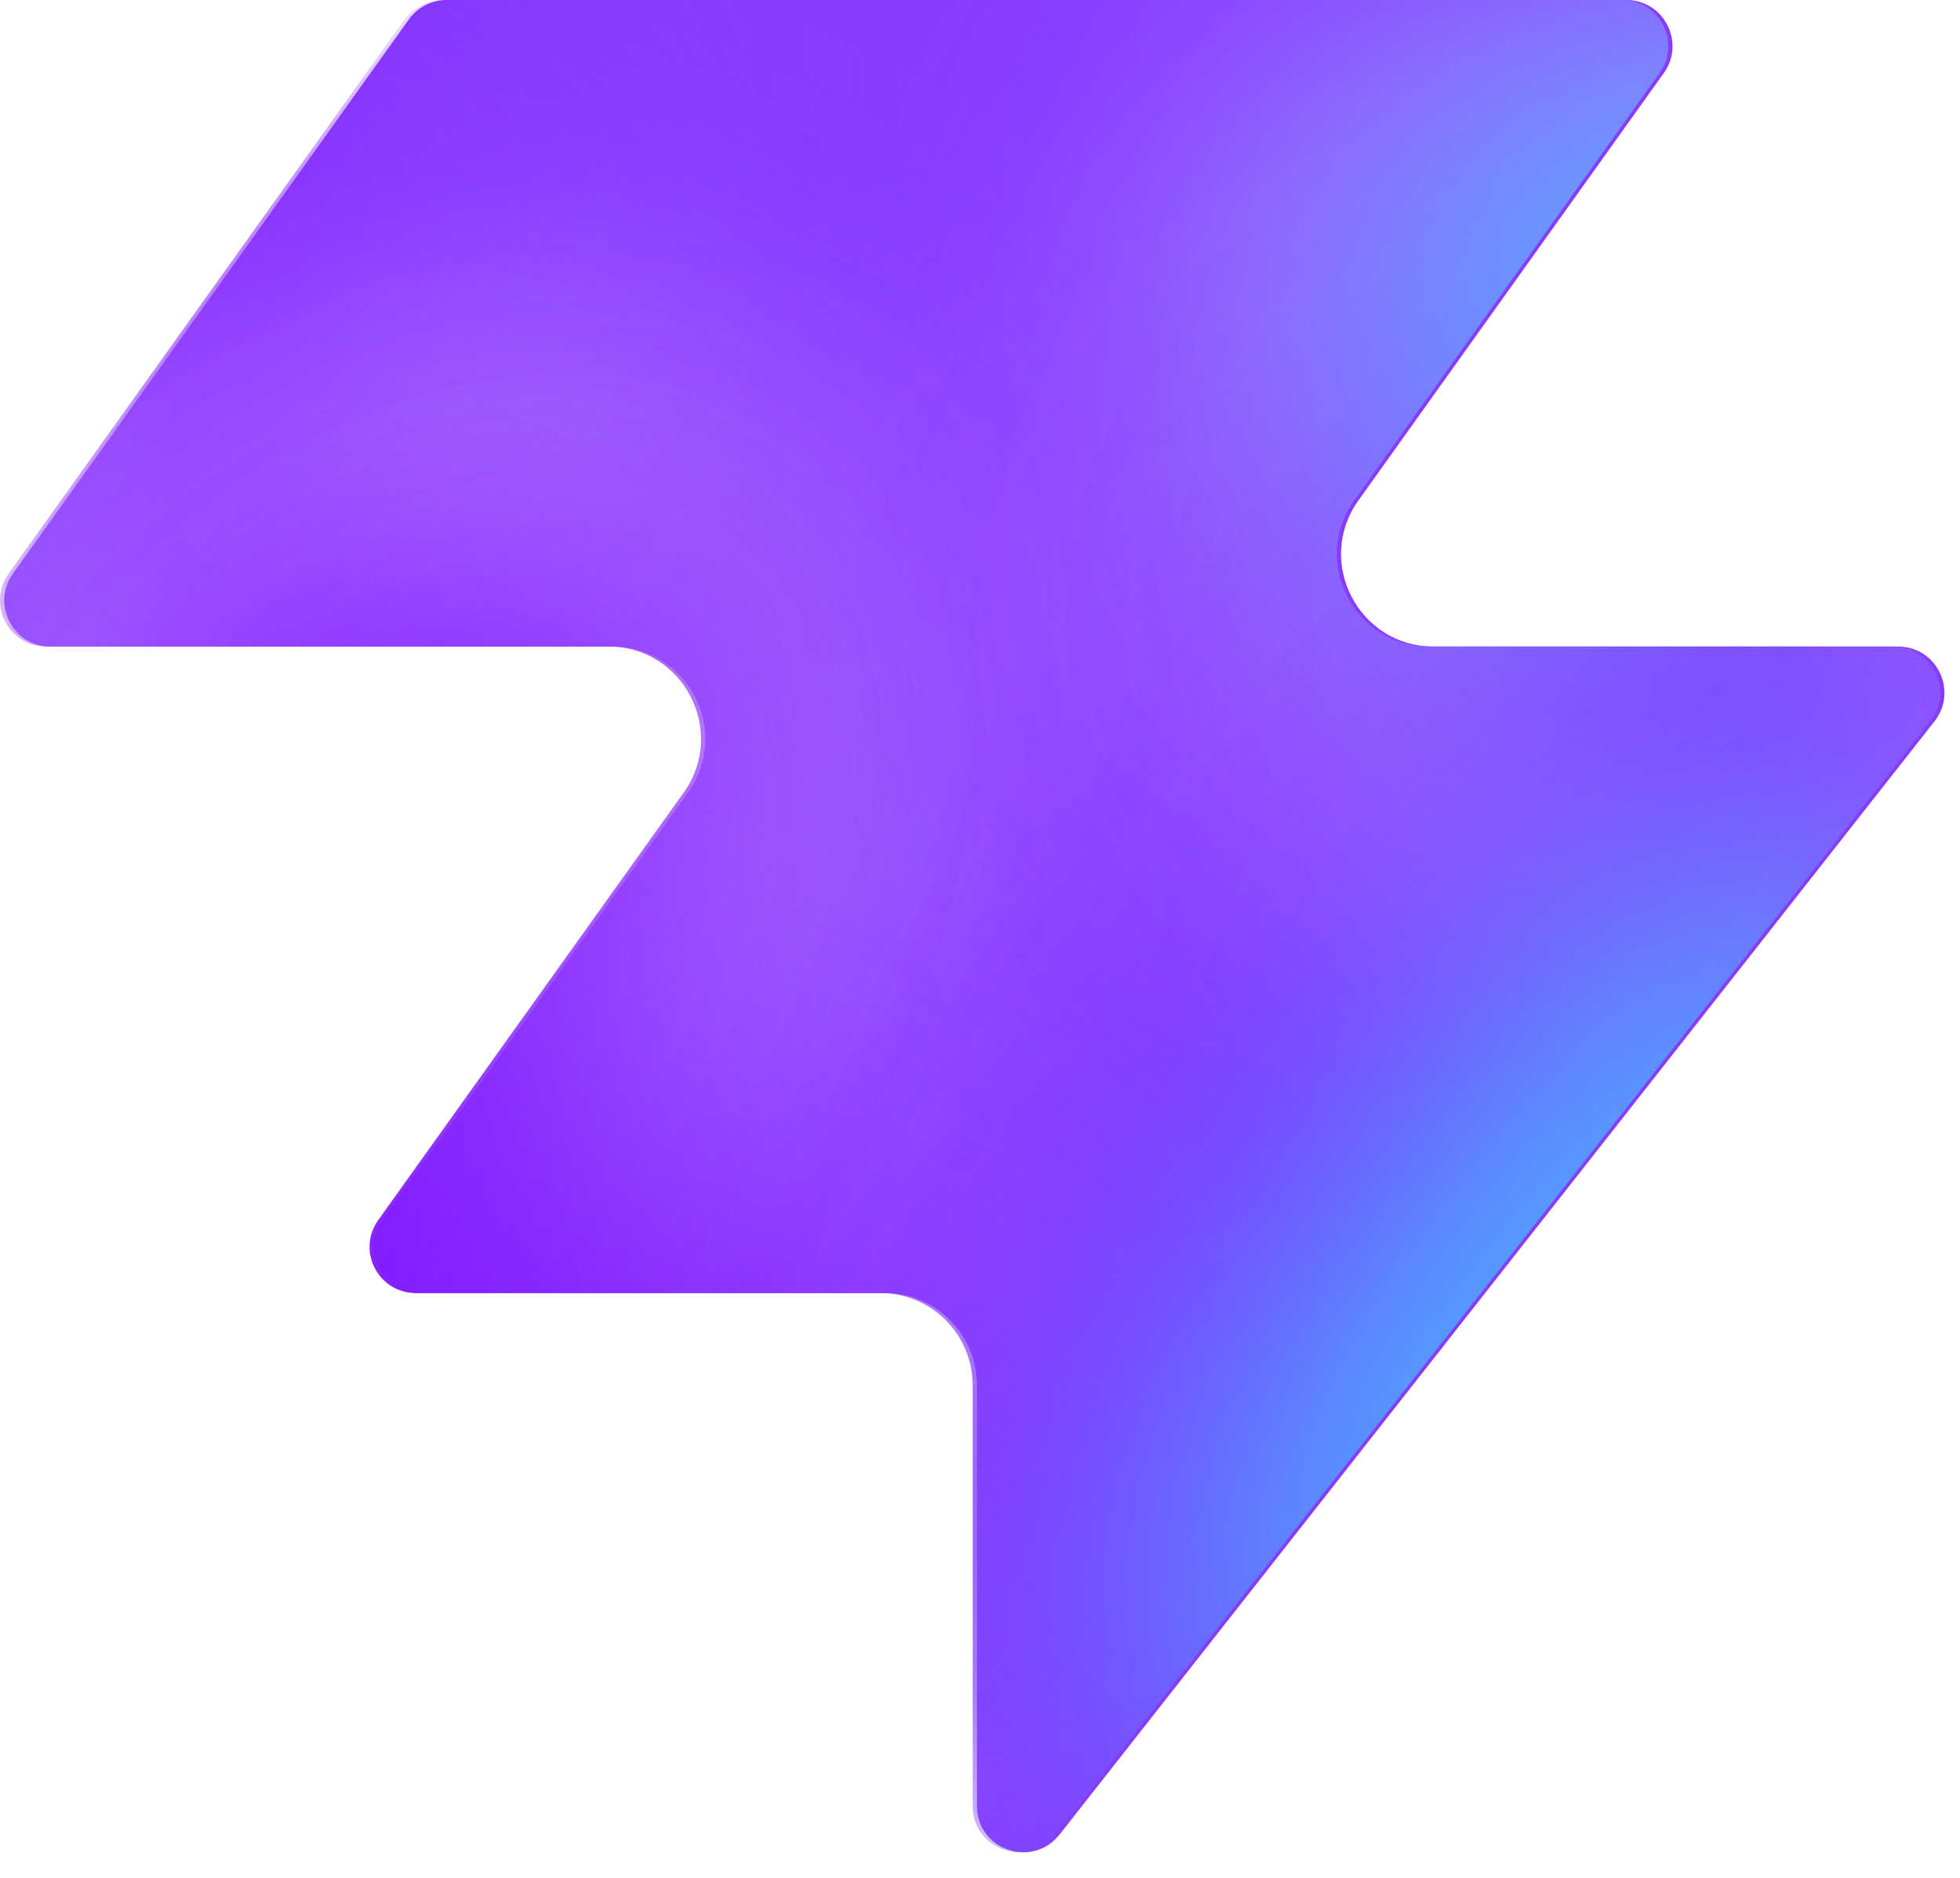
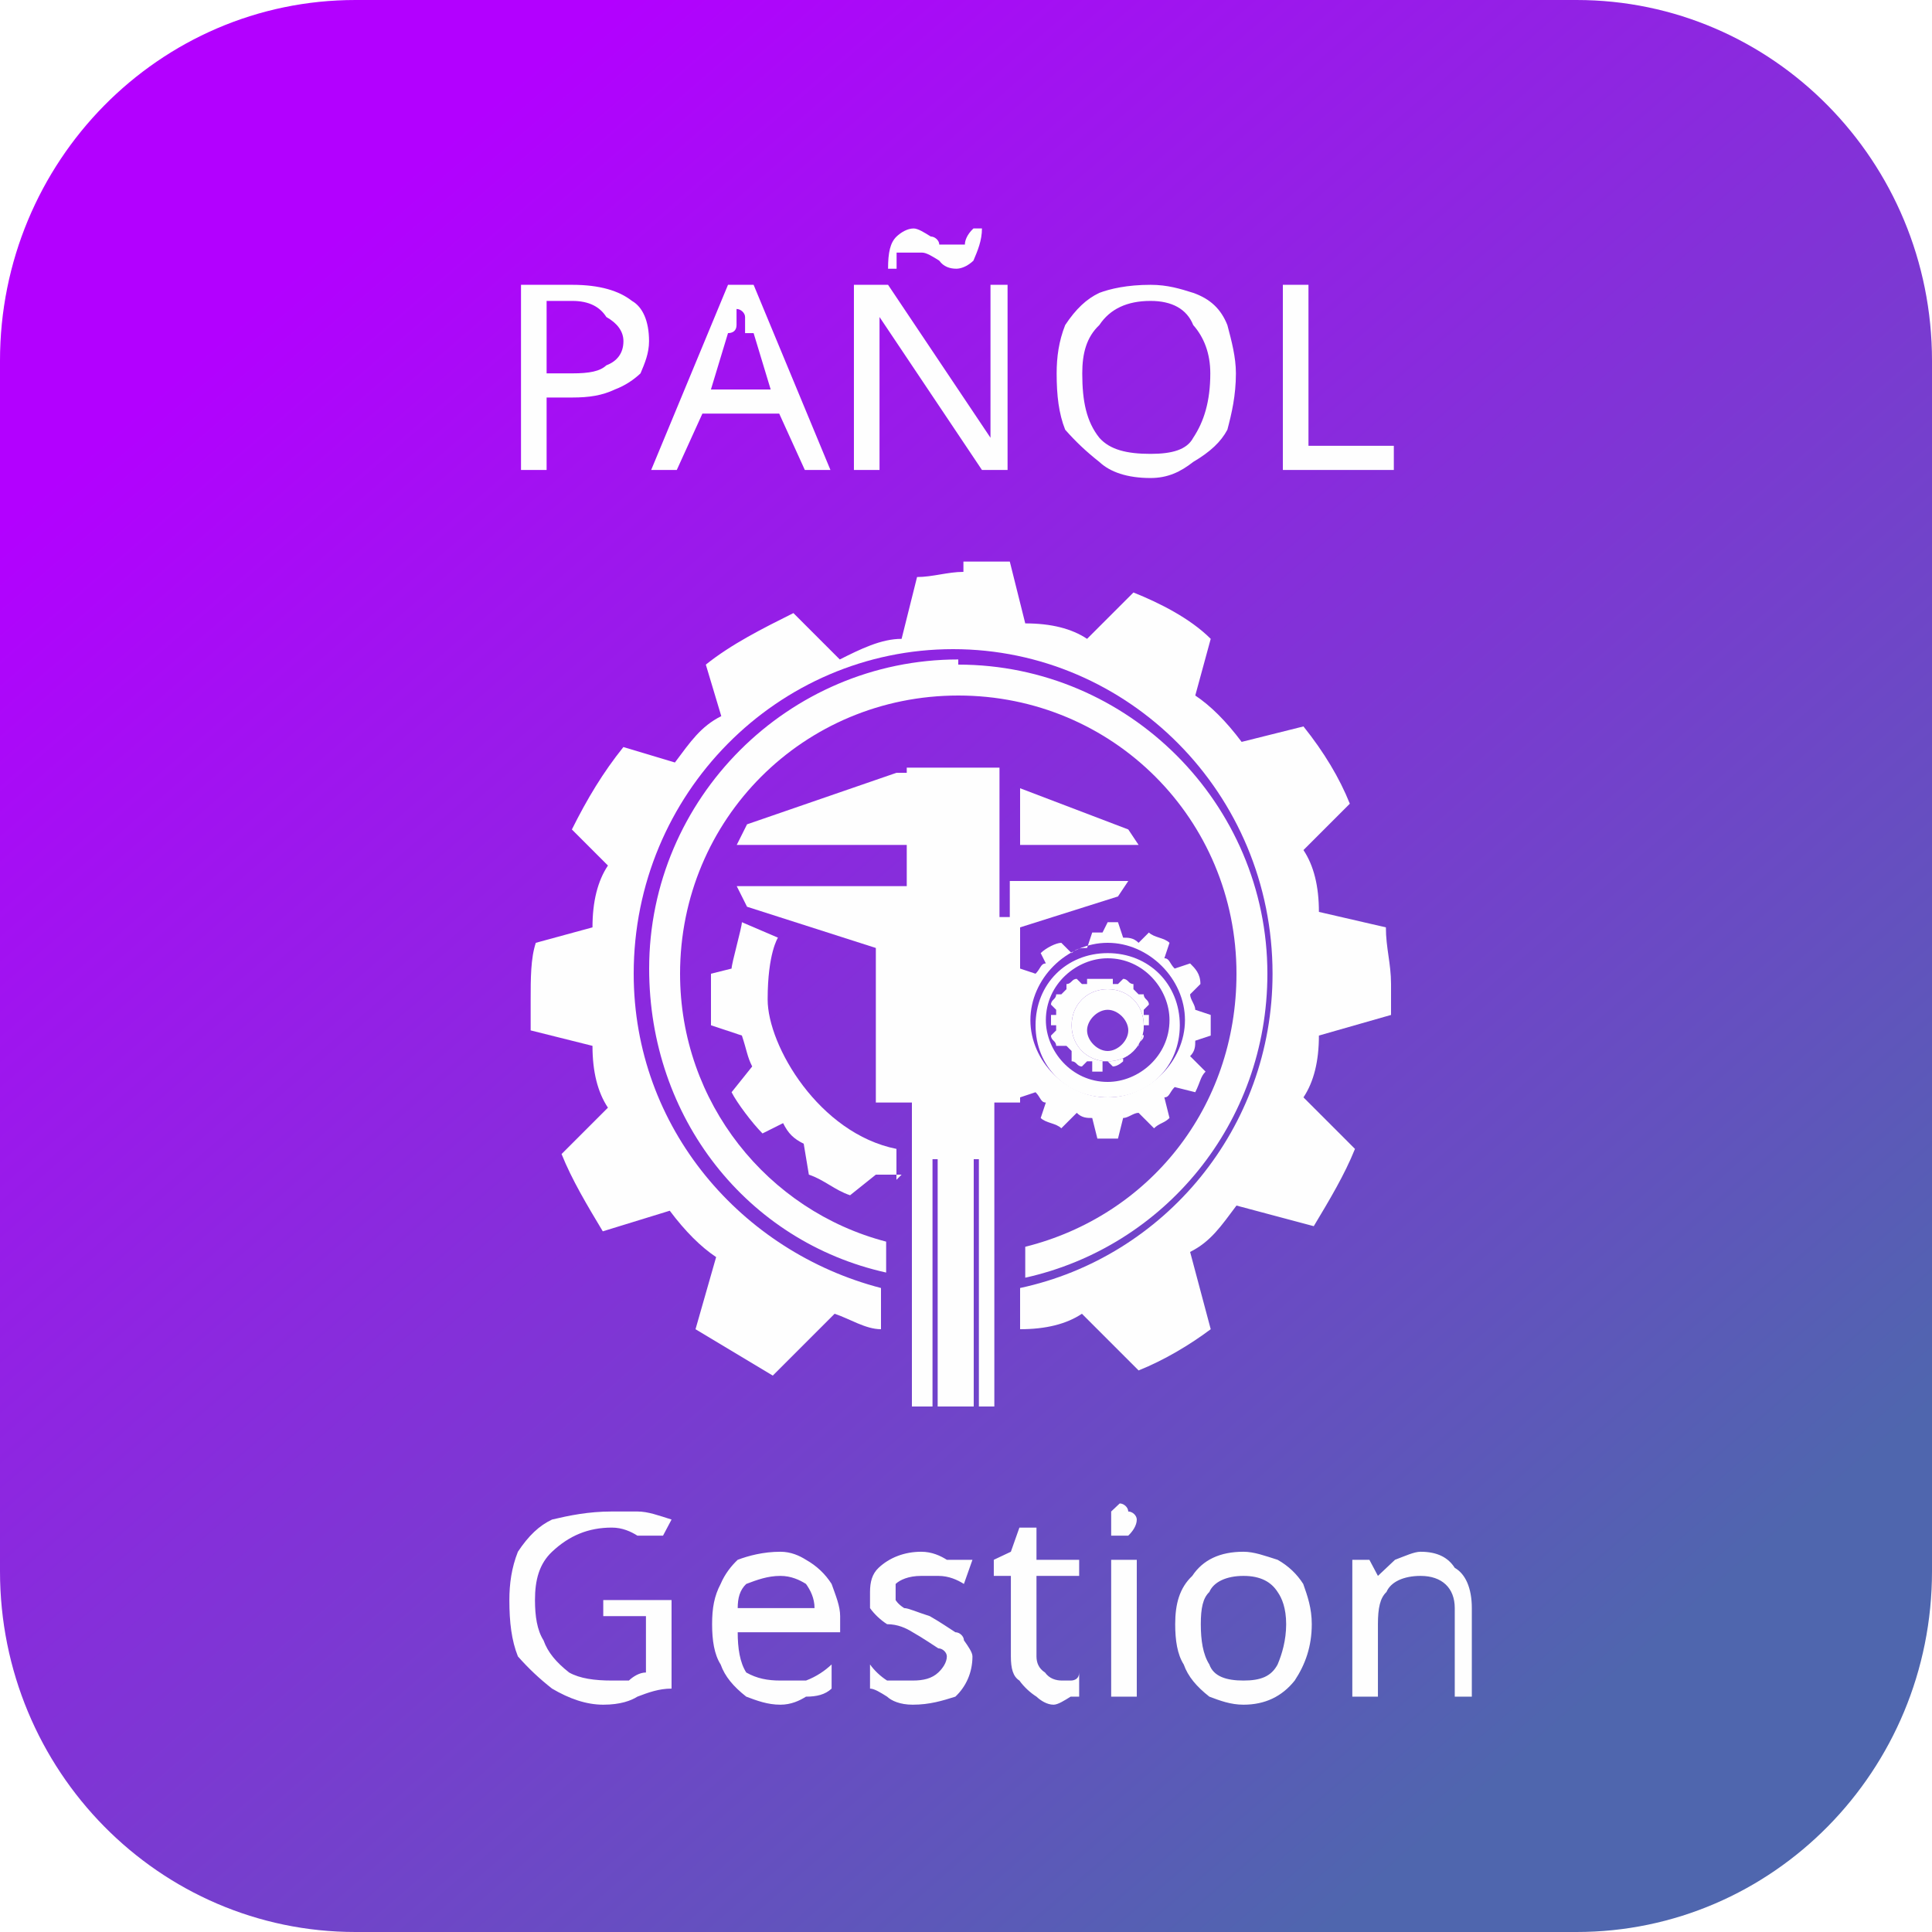
- <svg xmlns="http://www.w3.org/2000/svg" width="48" height="46" fill="none" viewBox="0 0 48 46">
-   <path fill="#863bff" d="M25.946 44.938c-.664.845-2.021.375-2.021-.698V33.937a2.26 2.26 0 0 0-2.262-2.262H10.287c-.92 0-1.456-1.04-.92-1.788l7.48-10.471c1.07-1.497 0-3.578-1.842-3.578H1.237c-.92 0-1.456-1.04-.92-1.788L10.013.474c.214-.297.556-.474.92-.474h28.894c.92 0 1.456 1.04.92 1.788l-7.48 10.471c-1.07 1.498 0 3.579 1.842 3.579h11.377c.943 0 1.473 1.088.89 1.83L25.947 44.94z" style="fill:#863bff;fill:color(display-p3 .525 .23 1);fill-opacity:1" />
-   <mask id="a" width="48" height="46" x="0" y="0" maskUnits="userSpaceOnUse" style="mask-type:alpha">
-     <path fill="#000" d="M25.842 44.938c-.664.844-2.021.375-2.021-.698V33.937a2.26 2.26 0 0 0-2.262-2.262H10.183c-.92 0-1.456-1.04-.92-1.788l7.48-10.471c1.07-1.498 0-3.579-1.842-3.579H1.133c-.92 0-1.456-1.04-.92-1.787L9.91.473c.214-.297.556-.474.92-.474h28.894c.92 0 1.456 1.04.92 1.788l-7.48 10.471c-1.07 1.498 0 3.578 1.842 3.578h11.377c.943 0 1.473 1.088.89 1.832L25.843 44.94z" style="fill:#000;fill-opacity:1" />
-   </mask>
-   <g mask="url(#a)">
-     <g filter="url(#b)">
-       <ellipse cx="5.508" cy="14.704" fill="#ede6ff" rx="5.508" ry="14.704" style="fill:#ede6ff;fill:color(display-p3 .927 .903 1);fill-opacity:1" transform="matrix(.00324 1 1 -.00324 -4.47 31.516)" />
-     </g>
-     <g filter="url(#c)">
-       <ellipse cx="10.399" cy="29.851" fill="#ede6ff" rx="10.399" ry="29.851" style="fill:#ede6ff;fill:color(display-p3 .927 .903 1);fill-opacity:1" transform="matrix(.00324 1 1 -.00324 -39.328 7.883)" />
-     </g>
-     <g filter="url(#d)">
-       <ellipse cx="5.508" cy="30.487" fill="#7e14ff" rx="5.508" ry="30.487" style="fill:#7e14ff;fill:color(display-p3 .492 .077 1);fill-opacity:1" transform="rotate(89.814 -25.913 -14.639)scale(1 -1)" />
-     </g>
-     <g filter="url(#e)">
-       <ellipse cx="5.508" cy="30.599" fill="#7e14ff" rx="5.508" ry="30.599" style="fill:#7e14ff;fill:color(display-p3 .492 .077 1);fill-opacity:1" transform="rotate(89.814 -32.644 -3.334)scale(1 -1)" />
-     </g>
-     <g filter="url(#f)">
-       <ellipse cx="5.508" cy="30.599" fill="#7e14ff" rx="5.508" ry="30.599" style="fill:#7e14ff;fill:color(display-p3 .492 .077 1);fill-opacity:1" transform="matrix(.00324 1 1 -.00324 -34.34 30.47)" />
-     </g>
-     <g filter="url(#g)">
-       <ellipse cx="14.072" cy="22.078" fill="#ede6ff" rx="14.072" ry="22.078" style="fill:#ede6ff;fill:color(display-p3 .927 .903 1);fill-opacity:1" transform="rotate(93.35 24.506 48.493)scale(-1 1)" />
-     </g>
-     <g filter="url(#h)">
-       <ellipse cx="3.47" cy="21.501" fill="#7e14ff" rx="3.47" ry="21.501" style="fill:#7e14ff;fill:color(display-p3 .492 .077 1);fill-opacity:1" transform="rotate(89.009 28.708 47.59)scale(-1 1)" />
-     </g>
-     <g filter="url(#i)">
-       <ellipse cx="3.47" cy="21.501" fill="#7e14ff" rx="3.47" ry="21.501" style="fill:#7e14ff;fill:color(display-p3 .492 .077 1);fill-opacity:1" transform="rotate(89.009 28.708 47.59)scale(-1 1)" />
-     </g>
-     <g filter="url(#j)">
-       <ellipse cx=".387" cy="8.972" fill="#7e14ff" rx="4.407" ry="29.108" style="fill:#7e14ff;fill:color(display-p3 .492 .077 1);fill-opacity:1" transform="rotate(39.51 .387 8.972)" />
-     </g>
-     <g filter="url(#k)">
-       <ellipse cx="47.523" cy="-6.092" fill="#7e14ff" rx="4.407" ry="29.108" style="fill:#7e14ff;fill:color(display-p3 .492 .077 1);fill-opacity:1" transform="rotate(37.892 47.523 -6.092)" />
-     </g>
-     <g filter="url(#l)">
-       <ellipse cx="41.412" cy="6.333" fill="#47bfff" rx="5.971" ry="9.665" style="fill:#47bfff;fill:color(display-p3 .28 .748 1);fill-opacity:1" transform="rotate(37.892 41.412 6.333)" />
-     </g>
-     <g filter="url(#m)">
-       <ellipse cx="-1.879" cy="38.332" fill="#7e14ff" rx="4.407" ry="29.108" style="fill:#7e14ff;fill:color(display-p3 .492 .077 1);fill-opacity:1" transform="rotate(37.892 -1.88 38.332)" />
-     </g>
-     <g filter="url(#n)">
-       <ellipse cx="-1.879" cy="38.332" fill="#7e14ff" rx="4.407" ry="29.108" style="fill:#7e14ff;fill:color(display-p3 .492 .077 1);fill-opacity:1" transform="rotate(37.892 -1.88 38.332)" />
-     </g>
-     <g filter="url(#o)">
-       <ellipse cx="35.651" cy="29.907" fill="#7e14ff" rx="4.407" ry="29.108" style="fill:#7e14ff;fill:color(display-p3 .492 .077 1);fill-opacity:1" transform="rotate(37.892 35.651 29.907)" />
-     </g>
-     <g filter="url(#p)">
-       <ellipse cx="38.418" cy="32.4" fill="#47bfff" rx="5.971" ry="15.297" style="fill:#47bfff;fill:color(display-p3 .28 .748 1);fill-opacity:1" transform="rotate(37.892 38.418 32.4)" />
+ <svg xmlns="http://www.w3.org/2000/svg" xml:space="preserve" width="4.064mm" height="4.064mm" version="1.1" style="shape-rendering:geometricPrecision; text-rendering:geometricPrecision; image-rendering:optimizeQuality; fill-rule:evenodd; clip-rule:evenodd" viewBox="0 0 3.75 3.75">
+   <defs>
+     <font id="FontID0" horiz-adv-x="667" font-variant="normal" style="fill-rule:nonzero" font-style="normal" font-weight="400">
+       <font-face font-family="Geometr415 Blk BT">
+         <font-face-src>
+           <font-face-name name="Geometr415 Blk BT Black" />
+         </font-face-src>
+       </font-face>
+       <missing-glyph>
+         <path d="M0 0z" />
+       </missing-glyph>
+       <glyph unicode="A" horiz-adv-x="667" d="M235.082 224.986l185.866 0 -91.761 221.741 -94.105 -221.741zm-265.008 -224.986l361.096 729.944 10.636 0 353.164 -729.944 -176.852 0 -44.709 102.939 -287.363 0 -45.791 -102.939 -170.182 0z" />
+       <glyph unicode="G" horiz-adv-x="741" d="M681.99 393.005l0 -344.15c-47.413,-23.797 -93.744,-41.644 -138.814,-53.723 -45.25,-12.079 -88.877,-18.208 -131.242,-18.208 -107.806,0 -197.043,35.515 -268.253,106.724 -71.21,71.21 -106.724,160.988 -106.724,269.335 0,109.429 36.056,199.928 108.167,271.498 72.291,71.751 163.332,107.445 273.842,107.445 41.644,0 81.305,-5.589 119.164,-17.126 37.678,-11.357 74.094,-28.664 108.888,-51.559l-18.208 -177.213c-32.81,33.171 -65.441,57.509 -97.891,72.832 -32.81,15.504 -66.883,23.076 -102.758,23.076 -63.458,0 -115.919,-21.093 -157.743,-63.638 -41.644,-42.545 -62.376,-95.547 -62.376,-159.365 0,-67.063 20.191,-121.687 60.213,-164.233 40.202,-42.545 92.122,-63.638 155.399,-63.638 14.602,0 29.566,1.262 44.529,3.786 14.963,2.704 30.467,6.31 46.872,11.357l0 102.758 -134.127 0 0 144.042 301.064 0z" />
+       <glyph unicode="L" horiz-adv-x="527" d="M80.945 0l0 707.95 169.1 0 0 -555.976 276.005 0 0 -151.974 -445.105 0z" />
+       <glyph unicode="O" horiz-adv-x="795" d="M210.925 354.065c0,-61.655 18.028,-113.214 54.083,-154.678 36.056,-41.464 80.404,-62.376 133.045,-62.376 53.002,0 97.53,20.732 133.225,62.016 35.875,41.464 53.723,93.204 53.723,155.039 0,62.016 -17.848,114.116 -53.723,155.58 -35.695,41.464 -80.224,62.376 -133.225,62.376 -52.641,0 -96.989,-20.912 -133.045,-62.376 -36.056,-41.464 -54.083,-93.564 -54.083,-155.58zm-173.968 0c0,52.461 9.014,101.496 27.222,147.107 18.028,45.791 44.709,86.713 79.863,122.769 33.171,34.613 71.751,61.114 115.738,79.322 43.807,18.569 90.139,27.763 138.273,27.763 48.134,0 94.285,-9.374 138.453,-27.943 44.168,-18.388 83.288,-45.25 117.541,-80.043 34.433,-34.794 60.573,-74.996 78.24,-120.786 17.848,-45.791 26.681,-95.187 26.681,-148.188 0,-44.348 -6.129,-85.992 -18.388,-125.113 -12.619,-38.94 -30.828,-74.635 -55.345,-106.905 -34.613,-45.971 -76.978,-81.486 -127.276,-106.905 -50.297,-25.419 -103.66,-38.219 -159.906,-38.219 -47.954,0 -93.744,9.374 -137.552,27.943 -43.807,18.388 -82.747,45.25 -116.459,80.043 -35.154,36.056 -61.835,76.978 -79.863,122.409 -18.208,45.43 -27.222,94.285 -27.222,146.746z" />
+       <glyph unicode="P" horiz-adv-x="590" d="M272.94 577.97l-22.895 0 0 -188.931 30.647 0c42.726,0 75.176,8.112 97.71,24.698 22.354,16.405 33.532,40.022 33.532,70.849 0,32.45 -10.997,55.886 -33.171,70.849 -22.174,15.143 -57.509,22.535 -105.823,22.535zm-191.996 -577.97l0 707.95 182.261 0c55.886,0 100.415,-3.966 133.225,-12.079 32.991,-8.293 62.016,-21.814 87.615,-41.103 26.32,-19.109 46.872,-43.086 61.294,-71.931 14.422,-28.844 21.633,-59.311 21.633,-91.581 0,-71.57 -25.419,-128.177 -76.438,-170.182 -50.838,-42.005 -120.065,-63.097 -207.319,-63.097 -9.014,0 -15.864,0 -20.552,0.18 -4.507,0.18 -8.834,0.541 -12.619,0.901l0 -259.059 -169.1 0z" />
+       <glyph unicode="e" horiz-adv-x="519" d="M178.295 261.042l190.734 5.769 0 6.851c0,23.256 -8.112,42.185 -24.337,56.968 -16.405,14.783 -36.777,22.354 -61.475,22.354 -27.582,0 -50.658,-7.932 -69.227,-24.157 -18.569,-16.225 -30.287,-38.76 -35.695,-67.784zm291.689 -104.02l-16.946 -135.208c-30.106,-14.062 -59.492,-24.878 -88.516,-31.729 -29.025,-6.67 -58.23,-10.095 -87.795,-10.095 -73.373,0 -132.324,21.093 -177.393,63.097 -44.889,42.185 -67.244,97.17 -67.244,164.954 0,70.669 24.337,130.341 73.553,179.016 49.216,48.675 109.068,73.012 179.376,73.012 60.213,0 109.429,-17.848 148.188,-53.542 38.399,-35.695 57.869,-81.846 57.869,-138.453 0,-8.653 -0.721,-22.715 -2.163,-42.005l-0.361 -2.884 -13.701 -19.831 -299.802 -8.293c2.344,-29.746 14.602,-53.903 36.957,-72.472 22.535,-18.388 50.838,-27.582 84.911,-27.582 24.157,0 50.838,5.228 80.224,15.684 29.385,10.276 60.393,25.78 92.843,46.331z" />
+       <glyph unicode="i" horiz-adv-x="266" d="M49.035 603.93c0,23.616 8.112,43.447 24.518,59.492 16.045,16.405 35.875,24.518 59.492,24.518 23.797,0 43.627,-7.932 59.852,-24.157 16.045,-16.045 24.157,-35.875 24.157,-59.852 0,-23.436 -8.293,-43.447 -24.518,-60.032 -16.225,-16.585 -36.056,-24.878 -59.492,-24.878 -22.895,0 -42.545,8.293 -59.131,25.059 -16.585,16.946 -24.878,36.777 -24.878,59.852zm161.889 -603.93l-154.858 0 0 440.058 154.858 20.912 0 -460.97z" />
+       <glyph unicode="n" horiz-adv-x="556" d="M213.088 0l-153.056 0 0 440.058 141.338 0 0 -73.734c23.256,28.844 48.314,50.297 74.635,64.539 26.32,14.062 54.985,21.093 85.812,21.093 46.692,0 82.026,-13.341 106.003,-40.022 24.157,-26.681 36.236,-65.441 36.236,-116.82l0 -295.114 -151.974 0 0 252.208c0,23.076 -4.687,40.382 -14.242,52.1 -9.374,11.898 -23.256,17.667 -42.005,17.667 -26.501,0 -47.053,-9.014 -61.294,-26.861 -14.422,-18.028 -21.453,-43.988 -21.453,-78.06l0 -217.054z" />
+       <glyph unicode="o" horiz-adv-x="545" d="M186.948 219.939c0,-37.498 8.112,-67.604 24.157,-90.499 16.225,-22.895 36.957,-34.433 61.835,-34.433 25.239,0 45.791,11.538 61.835,34.613 16.225,23.256 24.157,53.182 24.157,90.319 0,36.957 -7.932,66.883 -24.157,90.139 -16.045,23.256 -36.596,34.974 -61.835,34.974 -24.878,0 -45.61,-11.538 -61.835,-34.794 -16.045,-23.076 -24.157,-53.002 -24.157,-90.319zm-155.94 0.361c0,69.948 22.895,127.456 68.505,172.886 45.791,45.069 103.479,67.784 173.427,67.784 70.308,0 128.358,-22.715 174.148,-67.784 45.971,-45.43 68.866,-102.939 68.866,-172.886 0,-69.948 -22.895,-127.817 -68.866,-173.067 -45.791,-45.61 -103.84,-68.145 -174.148,-68.145 -69.587,0 -127.276,22.535 -173.067,68.145 -45.791,45.25 -68.866,103.119 -68.866,173.067z" />
+       <glyph unicode="s" horiz-adv-x="423" d="M58.049 20.011l0 120.966c38.579,-24.698 68.866,-41.464 90.319,-49.937 21.273,-8.653 41.284,-12.98 59.492,-12.98 16.045,0 28.844,3.425 38.399,10.456 9.915,7.031 14.783,16.225 14.783,27.582 0,9.735 -3.425,17.848 -10.276,24.337 -6.851,6.49 -18.569,12.8 -35.154,18.569l-56.607 20.191c-36.957,12.619 -65.26,30.467 -84.37,53.542 -19.109,22.715 -28.664,49.937 -28.664,81.305 0,44.168 15.504,79.863 46.331,106.544 31.008,26.861 72.111,40.382 123.67,40.382 23.616,0 48.855,-3.245 75.356,-9.915 26.501,-6.67 56.247,-17.307 88.697,-31.188l-19.109 -106.905c-19.65,16.585 -40.923,29.566 -63.999,38.94 -23.256,9.374 -44.889,14.062 -65.08,14.062 -14.963,0 -27.222,-3.425 -36.596,-10.456 -9.555,-7.031 -14.242,-15.864 -14.242,-26.501 0,-9.194 2.704,-16.405 7.932,-21.633 5.408,-5.408 17.487,-11.177 35.875,-17.307l52.821 -19.109c41.284,-14.602 71.029,-32.27 88.697,-53.182 17.848,-20.732 26.681,-47.954 26.681,-81.666 0,-48.495 -16.045,-86.713 -47.774,-115.017 -32.089,-28.123 -75.356,-42.005 -130.341,-42.005 -26.861,0 -53.002,3.245 -79.142,9.915 -25.78,6.67 -51.74,16.946 -77.7,31.008z" />
+       <glyph unicode="t" horiz-adv-x="354" d="M84.911 147.647l0 176.312 -63.999 0 0 116.099 63.999 0 0 131.963 156.12 20.912 0 -152.875 104.02 0 0 -116.099 -104.02 0 0 -186.768c0,-39.661 5.228,-68.505 16.225,-86.173 10.817,-17.667 31.008,-34.253 60.754,-49.035l-173.968 -11.898c-21.814,10.456 -36.957,25.96 -45.791,46.512 -8.834,20.732 -13.341,57.689 -13.341,111.051z" />
+       <glyph unicode="Ñ" horiz-adv-x="774" d="M80.945 0l0 731.026 16.225 0 440.779 -413.196 0 390.121 156.12 0 0 -734.992 -14.783 0 -442.221 413.196 0 -386.155 -156.12 0zm454.119 925.005c-7.572,-38.219 -19.109,-65.982 -34.794,-83.649 -15.684,-17.487 -36.416,-26.32 -62.376,-26.32 -4.867,0 -10.276,0.361 -15.864,1.082 -5.949,0.901 -11.718,2.163 -17.848,3.786l-41.103 12.259c-6.49,1.442 -12.259,2.884 -17.126,3.606 -4.867,0.901 -9.555,1.262 -14.062,1.262 -10.636,0 -19.47,-2.704 -26.32,-8.112 -6.851,-5.408 -12.079,-13.701 -15.684,-24.878l-48.855 0c6.49,35.875 17.487,62.556 32.991,80.224 15.504,17.848 35.695,26.681 60.754,26.681 6.31,0 12.8,-0.541 19.65,-1.983 7.031,-1.262 14.422,-2.884 21.994,-5.228l42.365 -11.718c4.146,-1.082 8.293,-1.803 12.439,-2.344 4.146,-0.541 8.473,-0.721 12.98,-0.721 10.276,0 19.29,3.245 26.681,9.374 7.211,6.31 12.259,15.143 15.324,26.681l48.855 0z" />
+     </font>
+     <style type="text/css">
+    
+     @font-face { font-family:"Geometr415 Blk BT";font-variant:normal;font-style:normal;font-weight:normal;src:url("#FontID0") format(svg)}
+     .fil1 {fill:#FEFEFE}
+     .fil0 {fill:url(#id0)}
+     .fnt0 {font-weight:normal;font-size:0.51px;font-family:'Geometr415 Blk BT'}
+    
+   </style>
+     <linearGradient id="id0" gradientUnits="userSpaceOnUse" x1="0.65" y1="0.46" x2="3.1" y2="3.29">
+       <stop offset="0" style="stop-opacity:1; stop-color:#B300FF" />
+       <stop offset="1" style="stop-opacity:1; stop-color:#4F66AE" />
+     </linearGradient>
+   </defs>
+   <g id="Capa_x0020_1">
+     <g id="_1878757958320">
+       <rect class="fil0" y="-0" width="3.75" height="3.75" rx="0.69" ry="0.7" />
+       <g>
+         <g>
+           <g>
+             <path class="fil1" d="M1.86 1.29c0.33,0 0.6,0.27 0.6,0.6 0,0.29 -0.2,0.53 -0.47,0.59l0 -0.06c0.24,-0.06 0.41,-0.27 0.41,-0.53 0,-0.3 -0.24,-0.54 -0.54,-0.54 -0.3,0 -0.54,0.24 -0.54,0.54 0,0.25 0.17,0.46 0.4,0.52l0 0.06c-0.27,-0.06 -0.46,-0.3 -0.46,-0.59 0,-0.33 0.27,-0.6 0.6,-0.6z" />
+             <path class="fil1" d="M1.87 1.09c0.03,0 0.06,0 0.09,0l0.03 0.12c0.05,0 0.09,0.01 0.12,0.03l0.09 -0.09c0.05,0.02 0.11,0.05 0.15,0.09l-0.03 0.11c0.03,0.02 0.06,0.05 0.09,0.09l0.12 -0.03c0.04,0.05 0.07,0.1 0.09,0.15l-0.09 0.09c0.02,0.03 0.03,0.07 0.03,0.12l0.13 0.03c0,0.04 0.01,0.07 0.01,0.11 0,0.02 -0,0.04 -0,0.06l-0.14 0.04c-0,0.05 -0.01,0.09 -0.03,0.12l0.1 0.1c-0.02,0.05 -0.05,0.1 -0.08,0.15l-0.15 -0.04c-0.03,0.04 -0.05,0.07 -0.09,0.09l0.04 0.15c-0.04,0.03 -0.09,0.06 -0.14,0.08l-0.11 -0.11c-0.03,0.02 -0.07,0.03 -0.12,0.03l0 -0.08c0.28,-0.06 0.49,-0.31 0.49,-0.61 0,-0.35 -0.28,-0.63 -0.62,-0.63 -0.34,0 -0.62,0.28 -0.62,0.63 0,0.3 0.21,0.54 0.48,0.61l0 0.08c-0.03,-0 -0.06,-0.02 -0.09,-0.03l-0.12 0.12c-0.05,-0.03 -0.1,-0.06 -0.15,-0.09l0.04 -0.14c-0.03,-0.02 -0.06,-0.05 -0.09,-0.09l-0.13 0.04c-0.03,-0.05 -0.06,-0.1 -0.08,-0.15l0.09 -0.09c-0.02,-0.03 -0.03,-0.07 -0.03,-0.12l-0.12 -0.03c-0,-0.02 -0,-0.04 -0,-0.06 0,-0.04 0,-0.08 0.01,-0.11l0.11 -0.03c0,-0.05 0.01,-0.09 0.03,-0.12l-0.07 -0.07c0.03,-0.06 0.06,-0.11 0.1,-0.16l0.1 0.03c0.03,-0.04 0.05,-0.07 0.09,-0.09l-0.03 -0.1c0.05,-0.04 0.11,-0.07 0.17,-0.1l0.09 0.09c0.04,-0.02 0.08,-0.04 0.12,-0.04l0.03 -0.12c0.03,-0 0.06,-0.01 0.09,-0.01z" />
+           </g>
+           <path class="fil1" d="M1.75 2.28l-0.05 0 -0.05 0.04c-0.03,-0.01 -0.05,-0.03 -0.08,-0.04l-0.01 -0.06c-0.02,-0.01 -0.03,-0.02 -0.04,-0.04l-0.04 0.02c-0.02,-0.02 -0.05,-0.06 -0.06,-0.08l0.04 -0.05c-0.01,-0.02 -0.01,-0.03 -0.02,-0.06l-0.06 -0.02c-0,-0.01 -0,-0.02 -0,-0.03 0,-0.01 -0,-0.05 0,-0.07l0.04 -0.01c0,-0.01 0.02,-0.08 0.02,-0.09l0.07 0.03c0,0 -0.02,0.03 -0.02,0.12 0,0.09 0.1,0.26 0.25,0.29l0 0.06z" />
+           <g>
+             <path class="fil1" d="M2.15 1.85c0.08,0 0.14,0.06 0.14,0.14 0,0.08 -0.06,0.14 -0.14,0.14 -0.08,0 -0.14,-0.06 -0.14,-0.14 0,-0.08 0.06,-0.14 0.14,-0.14zm0 0.01c0.07,0 0.12,0.06 0.12,0.12 0,0.07 -0.06,0.12 -0.12,0.12 -0.07,0 -0.12,-0.06 -0.12,-0.12 0,-0.07 0.06,-0.12 0.12,-0.12z" />
+             <path class="fil1" d="M2.15 1.79c0.01,0 0.01,0 0.02,0l0.01 0.03c0.01,0 0.02,0 0.03,0.01l0.02 -0.02c0.01,0.01 0.03,0.01 0.04,0.02l-0.01 0.03c0.01,0 0.01,0.01 0.02,0.02l0.03 -0.01c0.01,0.01 0.02,0.02 0.02,0.04l-0.02 0.02c0,0.01 0.01,0.02 0.01,0.03l0.03 0.01c0,0.01 0,0.02 0,0.03 0,0 -0,0.01 -0,0.01l-0.03 0.01c-0,0.01 -0,0.02 -0.01,0.03l0.03 0.03c-0.01,0.01 -0.01,0.02 -0.02,0.04l-0.04 -0.01c-0.01,0.01 -0.01,0.02 -0.02,0.02l0.01 0.04c-0.01,0.01 -0.02,0.01 -0.03,0.02l-0.03 -0.03c-0.01,0 -0.02,0.01 -0.03,0.01l-0.01 0.04c-0.01,0 -0.01,0 -0.02,0 -0.01,0 -0.01,-0 -0.02,-0l-0.01 -0.04c-0.01,0 -0.02,-0 -0.03,-0.01l-0.03 0.03c-0.01,-0.01 -0.03,-0.01 -0.04,-0.02l0.01 -0.03c-0.01,-0 -0.01,-0.01 -0.02,-0.02l-0.03 0.01c-0.01,-0.01 -0.01,-0.02 -0.02,-0.04l0.02 -0.02c-0,-0.01 -0.01,-0.02 -0.01,-0.03l-0.03 -0.01c-0,-0.01 -0,-0.01 -0,-0.02 0,-0.01 0,-0.02 0,-0.03l0.03 -0.01c0,-0.01 0,-0.02 0.01,-0.03l-0.02 -0.02c0.01,-0.01 0.01,-0.03 0.02,-0.04l0.03 0.01c0.01,-0.01 0.01,-0.02 0.02,-0.02l-0.01 -0.02c0.01,-0.01 0.03,-0.02 0.04,-0.02l0.02 0.02c0.01,-0.01 0.02,-0.01 0.03,-0.01l0.01 -0.03c0.01,-0 0.01,-0 0.02,-0zm-0 0.04c0.08,0 0.15,0.07 0.15,0.15 0,0.08 -0.07,0.15 -0.15,0.15 -0.08,0 -0.15,-0.07 -0.15,-0.15 0,-0.08 0.07,-0.15 0.15,-0.15z" />
+           </g>
+           <path class="fil1" d="M1.72 2.14l0.05 0 0 0.59 0.04 0 0 -0.48 0.01 0 0 0.48 0.07 0 0 -0.48 0.01 0 0 0.48 0.03 0 0 -0.59 0.05 0 0 -0.34 0.19 -0.06 0.02 -0.03 -0.23 0 0 0.07 -0.02 0 0 -0.29 -0.18 0 0 0.01 -0.02 0 -0.29 0.1 -0.02 0.04 0.33 0 0 0.08 -0.33 0 0.02 0.04 0.25 0.08 0 0.3zm0.26 -0.61l0.21 0.08 0.02 0.03 -0.23 0 0 -0.09 0 -0.02z" />
+           <g>
+             <path class="fil1" d="M2.15 1.9c0,0 0.01,0 0.01,0l0 0.01c0.01,0 0.01,0 0.01,0l0.01 -0.01c0.01,0 0.01,0.01 0.02,0.01l-0 0.01c0,0 0.01,0.01 0.01,0.01l0.01 -0c0,0.01 0.01,0.01 0.01,0.02l-0.01 0.01c0,0 0,0.01 0,0.01l0.01 0c0,0 0,0.01 0,0.01 0,0 -0,0 -0,0.01l-0.02 0c-0,0.01 -0,0.01 -0,0.01l0.01 0.01c-0,0.01 -0.01,0.01 -0.01,0.02l-0.02 -0c-0,0 -0.01,0.01 -0.01,0.01l0 0.02c-0,0 -0.01,0.01 -0.02,0.01l-0.01 -0.01c-0,0 -0.01,0 -0.01,0l-0 0.02c-0,0 -0.01,0 -0.01,0 -0,0 -0.01,-0 -0.01,-0l-0 -0.02c-0,-0 -0.01,-0 -0.01,-0l-0.01 0.01c-0.01,-0 -0.01,-0.01 -0.02,-0.01l0 -0.02c-0,-0 -0.01,-0.01 -0.01,-0.01l-0.02 0c-0,-0.01 -0.01,-0.01 -0.01,-0.02l0.01 -0.01c-0,-0 -0,-0.01 -0,-0.01l-0.01 -0c-0,-0 -0,-0 -0,-0.01 0,-0 0,-0.01 0,-0.01l0.01 -0c0,-0.01 0,-0.01 0,-0.01l-0.01 -0.01c0,-0.01 0.01,-0.01 0.01,-0.02l0.01 0c0,-0 0.01,-0.01 0.01,-0.01l-0 -0.01c0.01,-0 0.01,-0.01 0.02,-0.01l0.01 0.01c0,-0 0.01,-0 0.01,-0l0 -0.01c0,-0 0.01,-0 0.01,-0zm-0 0.02c0.04,0 0.07,0.03 0.07,0.07 0,0.04 -0.03,0.07 -0.07,0.07 -0.04,0 -0.07,-0.03 -0.07,-0.07 0,-0.04 0.03,-0.07 0.07,-0.07z" />
+             <path class="fil1" d="M2.15 1.92c0.04,0 0.07,0.03 0.07,0.07 0,0.04 -0.03,0.07 -0.07,0.07 -0.04,0 -0.07,-0.03 -0.07,-0.07 0,-0.04 0.03,-0.07 0.07,-0.07zm0 0.04c0.02,0 0.04,0.02 0.04,0.04 0,0.02 -0.02,0.04 -0.04,0.04 -0.02,0 -0.04,-0.02 -0.04,-0.04 0,-0.02 0.02,-0.04 0.04,-0.04z" />
+           </g>
+         </g>
+         <g transform="matrix(1.0604 0 0 1 216.434 -357.58)">
+           <text x="-203.2" y="358.49" class="fil1 fnt0">PAÑOL</text>
+         </g>
+         <g transform="matrix(1.0604 0 0 1 216.428 -355.199)">
+           <text x="-203.2" y="358.49" class="fil1 fnt0">Gestion</text>
+         </g>
+       </g>
    </g>
  </g>
-   <defs>
-     <filter id="b" width="60.045" height="41.654" x="-19.77" y="16.149" color-interpolation-filters="sRGB" filterUnits="userSpaceOnUse">
-       <feFlood flood-opacity="0" result="BackgroundImageFix" />
-       <feBlend in="SourceGraphic" in2="BackgroundImageFix" result="shape" />
-       <feGaussianBlur result="effect1_foregroundBlur_2002_17158" stdDeviation="7.659" />
-     </filter>
-     <filter id="c" width="90.34" height="51.437" x="-54.613" y="-7.533" color-interpolation-filters="sRGB" filterUnits="userSpaceOnUse">
-       <feFlood flood-opacity="0" result="BackgroundImageFix" />
-       <feBlend in="SourceGraphic" in2="BackgroundImageFix" result="shape" />
-       <feGaussianBlur result="effect1_foregroundBlur_2002_17158" stdDeviation="7.659" />
-     </filter>
-     <filter id="d" width="79.355" height="29.4" x="-49.64" y="2.03" color-interpolation-filters="sRGB" filterUnits="userSpaceOnUse">
-       <feFlood flood-opacity="0" result="BackgroundImageFix" />
-       <feBlend in="SourceGraphic" in2="BackgroundImageFix" result="shape" />
-       <feGaussianBlur result="effect1_foregroundBlur_2002_17158" stdDeviation="4.596" />
-     </filter>
-     <filter id="e" width="79.579" height="29.4" x="-45.045" y="20.029" color-interpolation-filters="sRGB" filterUnits="userSpaceOnUse">
-       <feFlood flood-opacity="0" result="BackgroundImageFix" />
-       <feBlend in="SourceGraphic" in2="BackgroundImageFix" result="shape" />
-       <feGaussianBlur result="effect1_foregroundBlur_2002_17158" stdDeviation="4.596" />
-     </filter>
-     <filter id="f" width="79.579" height="29.4" x="-43.513" y="21.178" color-interpolation-filters="sRGB" filterUnits="userSpaceOnUse">
-       <feFlood flood-opacity="0" result="BackgroundImageFix" />
-       <feBlend in="SourceGraphic" in2="BackgroundImageFix" result="shape" />
-       <feGaussianBlur result="effect1_foregroundBlur_2002_17158" stdDeviation="4.596" />
-     </filter>
-     <filter id="g" width="74.749" height="58.852" x="15.756" y="-17.901" color-interpolation-filters="sRGB" filterUnits="userSpaceOnUse">
-       <feFlood flood-opacity="0" result="BackgroundImageFix" />
-       <feBlend in="SourceGraphic" in2="BackgroundImageFix" result="shape" />
-       <feGaussianBlur result="effect1_foregroundBlur_2002_17158" stdDeviation="7.659" />
-     </filter>
-     <filter id="h" width="61.377" height="25.362" x="23.548" y="2.284" color-interpolation-filters="sRGB" filterUnits="userSpaceOnUse">
-       <feFlood flood-opacity="0" result="BackgroundImageFix" />
-       <feBlend in="SourceGraphic" in2="BackgroundImageFix" result="shape" />
-       <feGaussianBlur result="effect1_foregroundBlur_2002_17158" stdDeviation="4.596" />
-     </filter>
-     <filter id="i" width="61.377" height="25.362" x="23.548" y="2.284" color-interpolation-filters="sRGB" filterUnits="userSpaceOnUse">
-       <feFlood flood-opacity="0" result="BackgroundImageFix" />
-       <feBlend in="SourceGraphic" in2="BackgroundImageFix" result="shape" />
-       <feGaussianBlur result="effect1_foregroundBlur_2002_17158" stdDeviation="4.596" />
-     </filter>
-     <filter id="j" width="56.045" height="63.649" x="-27.636" y="-22.853" color-interpolation-filters="sRGB" filterUnits="userSpaceOnUse">
-       <feFlood flood-opacity="0" result="BackgroundImageFix" />
-       <feBlend in="SourceGraphic" in2="BackgroundImageFix" result="shape" />
-       <feGaussianBlur result="effect1_foregroundBlur_2002_17158" stdDeviation="4.596" />
-     </filter>
-     <filter id="k" width="54.814" height="64.646" x="20.116" y="-38.415" color-interpolation-filters="sRGB" filterUnits="userSpaceOnUse">
-       <feFlood flood-opacity="0" result="BackgroundImageFix" />
-       <feBlend in="SourceGraphic" in2="BackgroundImageFix" result="shape" />
-       <feGaussianBlur result="effect1_foregroundBlur_2002_17158" stdDeviation="4.596" />
-     </filter>
-     <filter id="l" width="33.541" height="35.313" x="24.641" y="-11.323" color-interpolation-filters="sRGB" filterUnits="userSpaceOnUse">
-       <feFlood flood-opacity="0" result="BackgroundImageFix" />
-       <feBlend in="SourceGraphic" in2="BackgroundImageFix" result="shape" />
-       <feGaussianBlur result="effect1_foregroundBlur_2002_17158" stdDeviation="4.596" />
-     </filter>
-     <filter id="m" width="54.814" height="64.646" x="-29.286" y="6.009" color-interpolation-filters="sRGB" filterUnits="userSpaceOnUse">
-       <feFlood flood-opacity="0" result="BackgroundImageFix" />
-       <feBlend in="SourceGraphic" in2="BackgroundImageFix" result="shape" />
-       <feGaussianBlur result="effect1_foregroundBlur_2002_17158" stdDeviation="4.596" />
-     </filter>
-     <filter id="n" width="54.814" height="64.646" x="-29.286" y="6.009" color-interpolation-filters="sRGB" filterUnits="userSpaceOnUse">
-       <feFlood flood-opacity="0" result="BackgroundImageFix" />
-       <feBlend in="SourceGraphic" in2="BackgroundImageFix" result="shape" />
-       <feGaussianBlur result="effect1_foregroundBlur_2002_17158" stdDeviation="4.596" />
-     </filter>
-     <filter id="o" width="54.814" height="64.646" x="8.244" y="-2.416" color-interpolation-filters="sRGB" filterUnits="userSpaceOnUse">
-       <feFlood flood-opacity="0" result="BackgroundImageFix" />
-       <feBlend in="SourceGraphic" in2="BackgroundImageFix" result="shape" />
-       <feGaussianBlur result="effect1_foregroundBlur_2002_17158" stdDeviation="4.596" />
-     </filter>
-     <filter id="p" width="39.409" height="43.623" x="18.713" y="10.588" color-interpolation-filters="sRGB" filterUnits="userSpaceOnUse">
-       <feFlood flood-opacity="0" result="BackgroundImageFix" />
-       <feBlend in="SourceGraphic" in2="BackgroundImageFix" result="shape" />
-       <feGaussianBlur result="effect1_foregroundBlur_2002_17158" stdDeviation="4.596" />
-     </filter>
-   </defs>
</svg>
